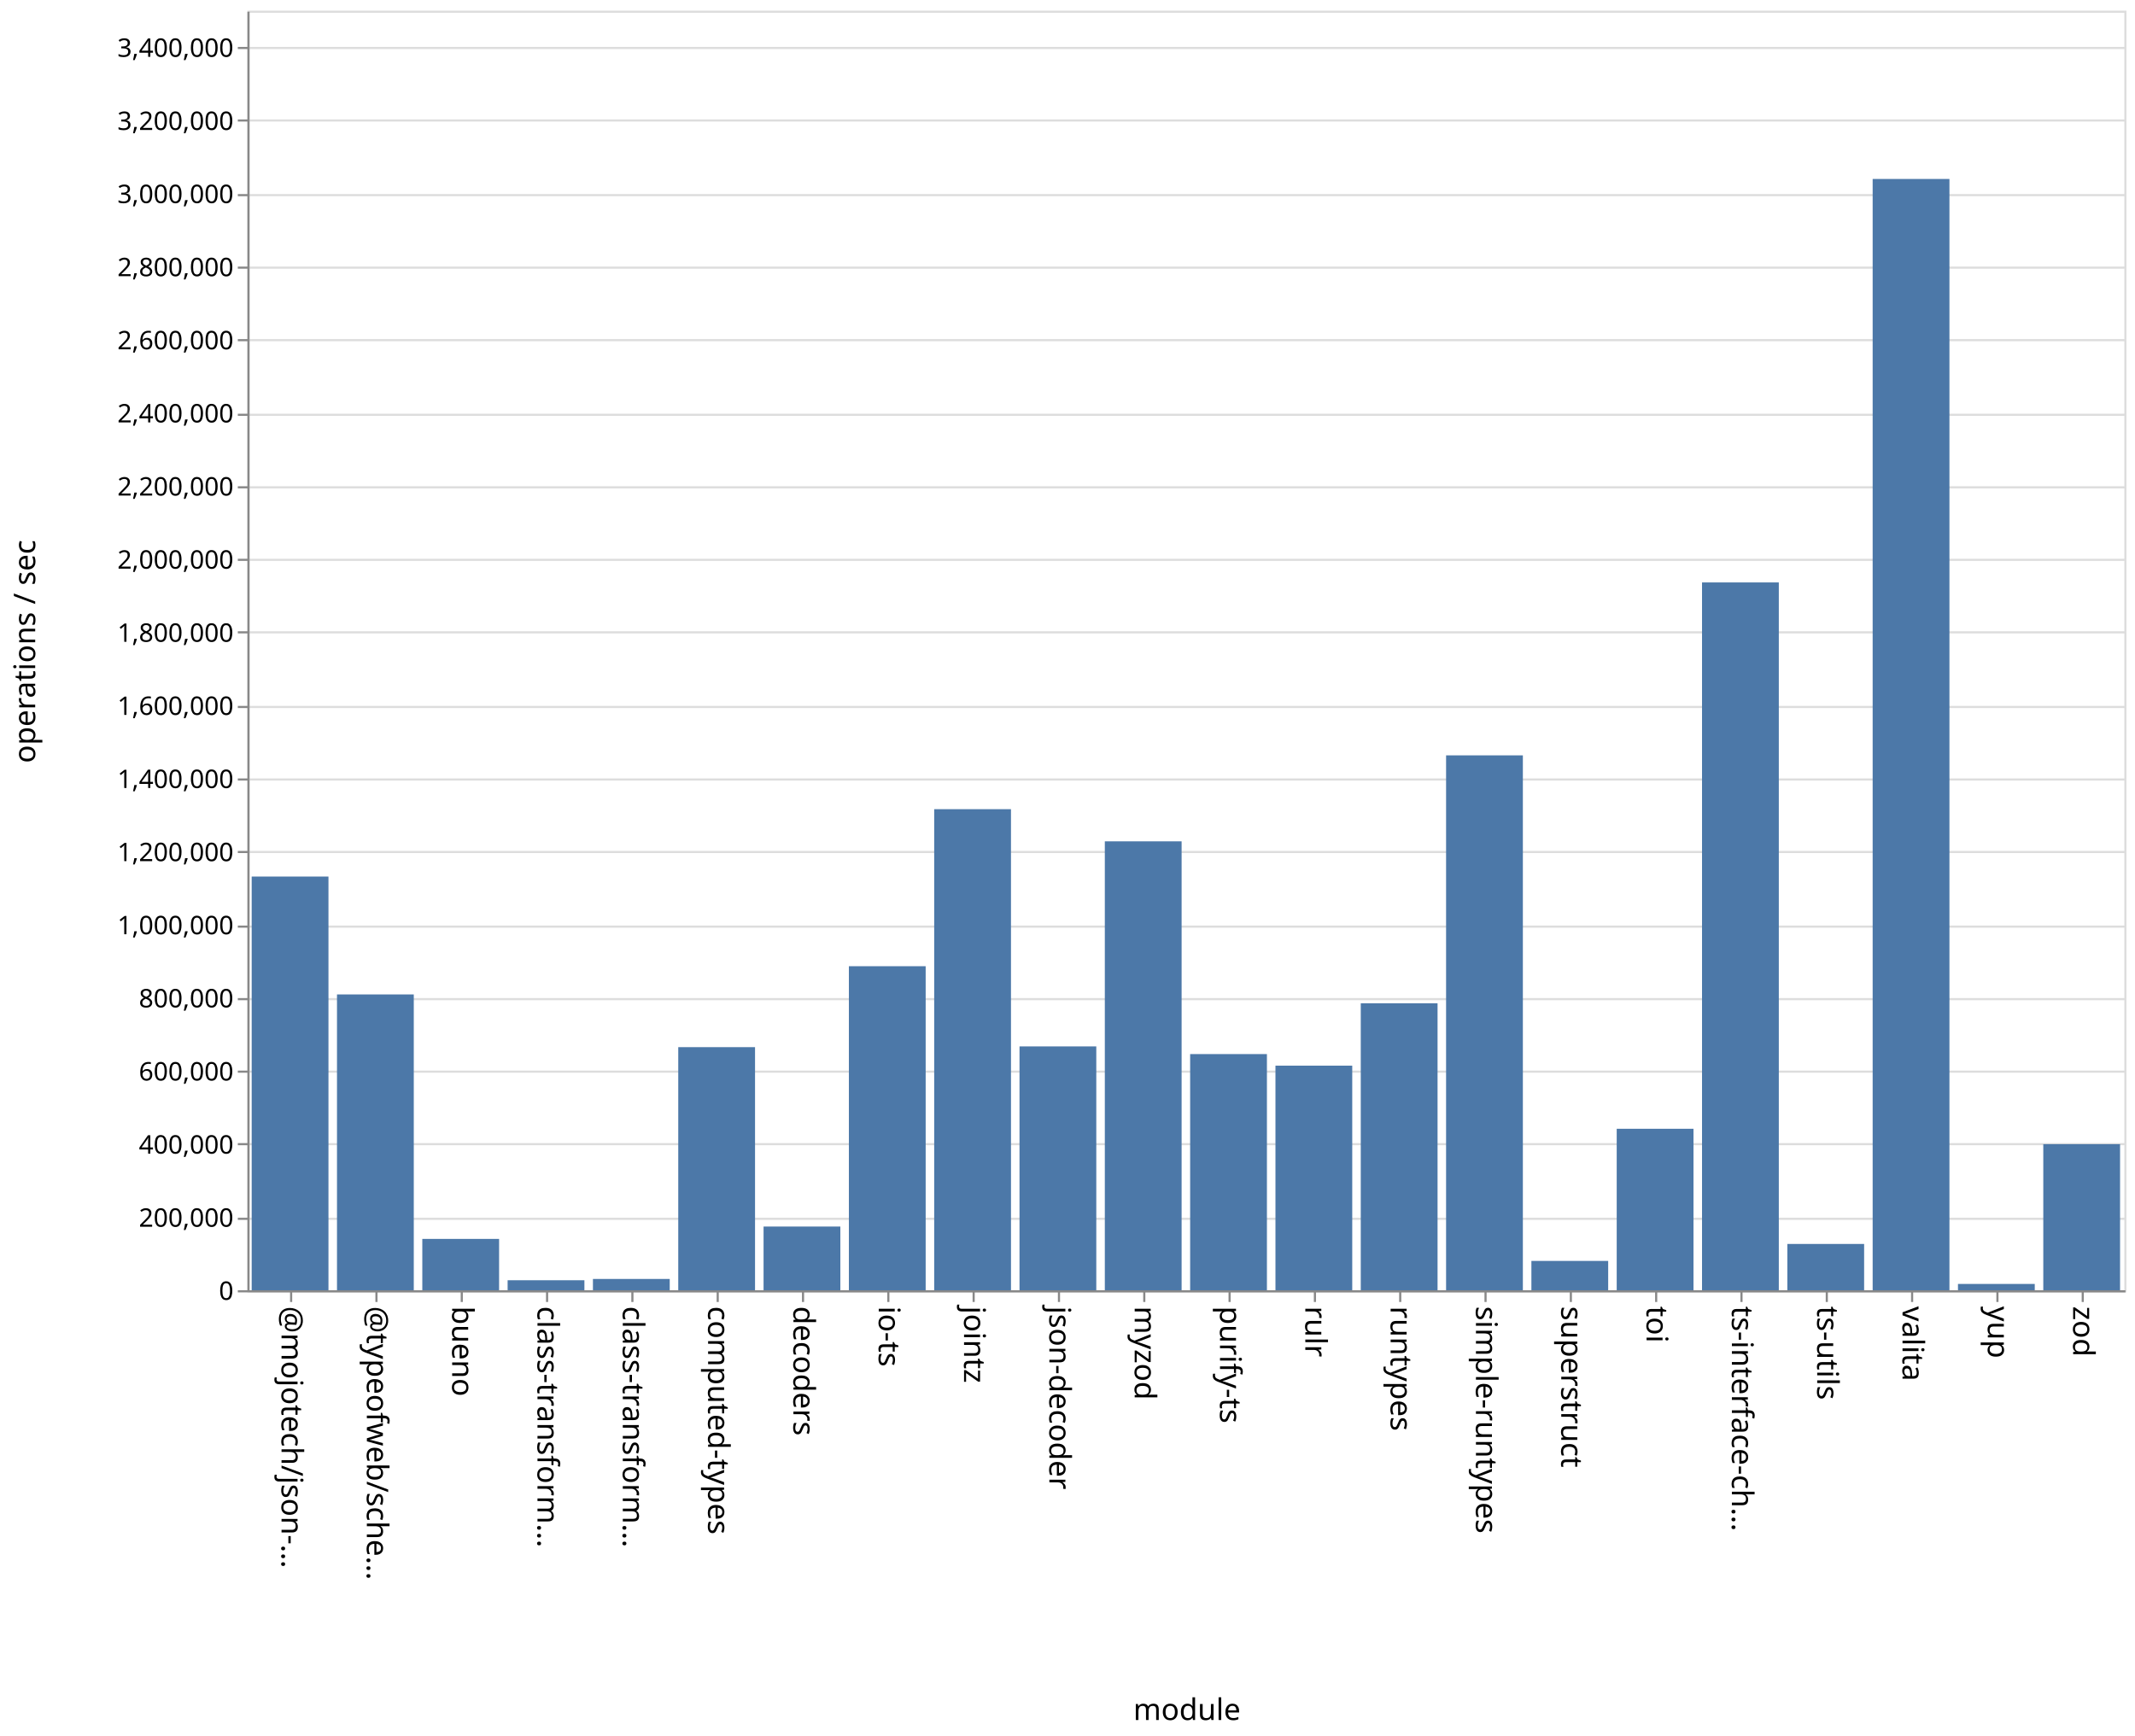
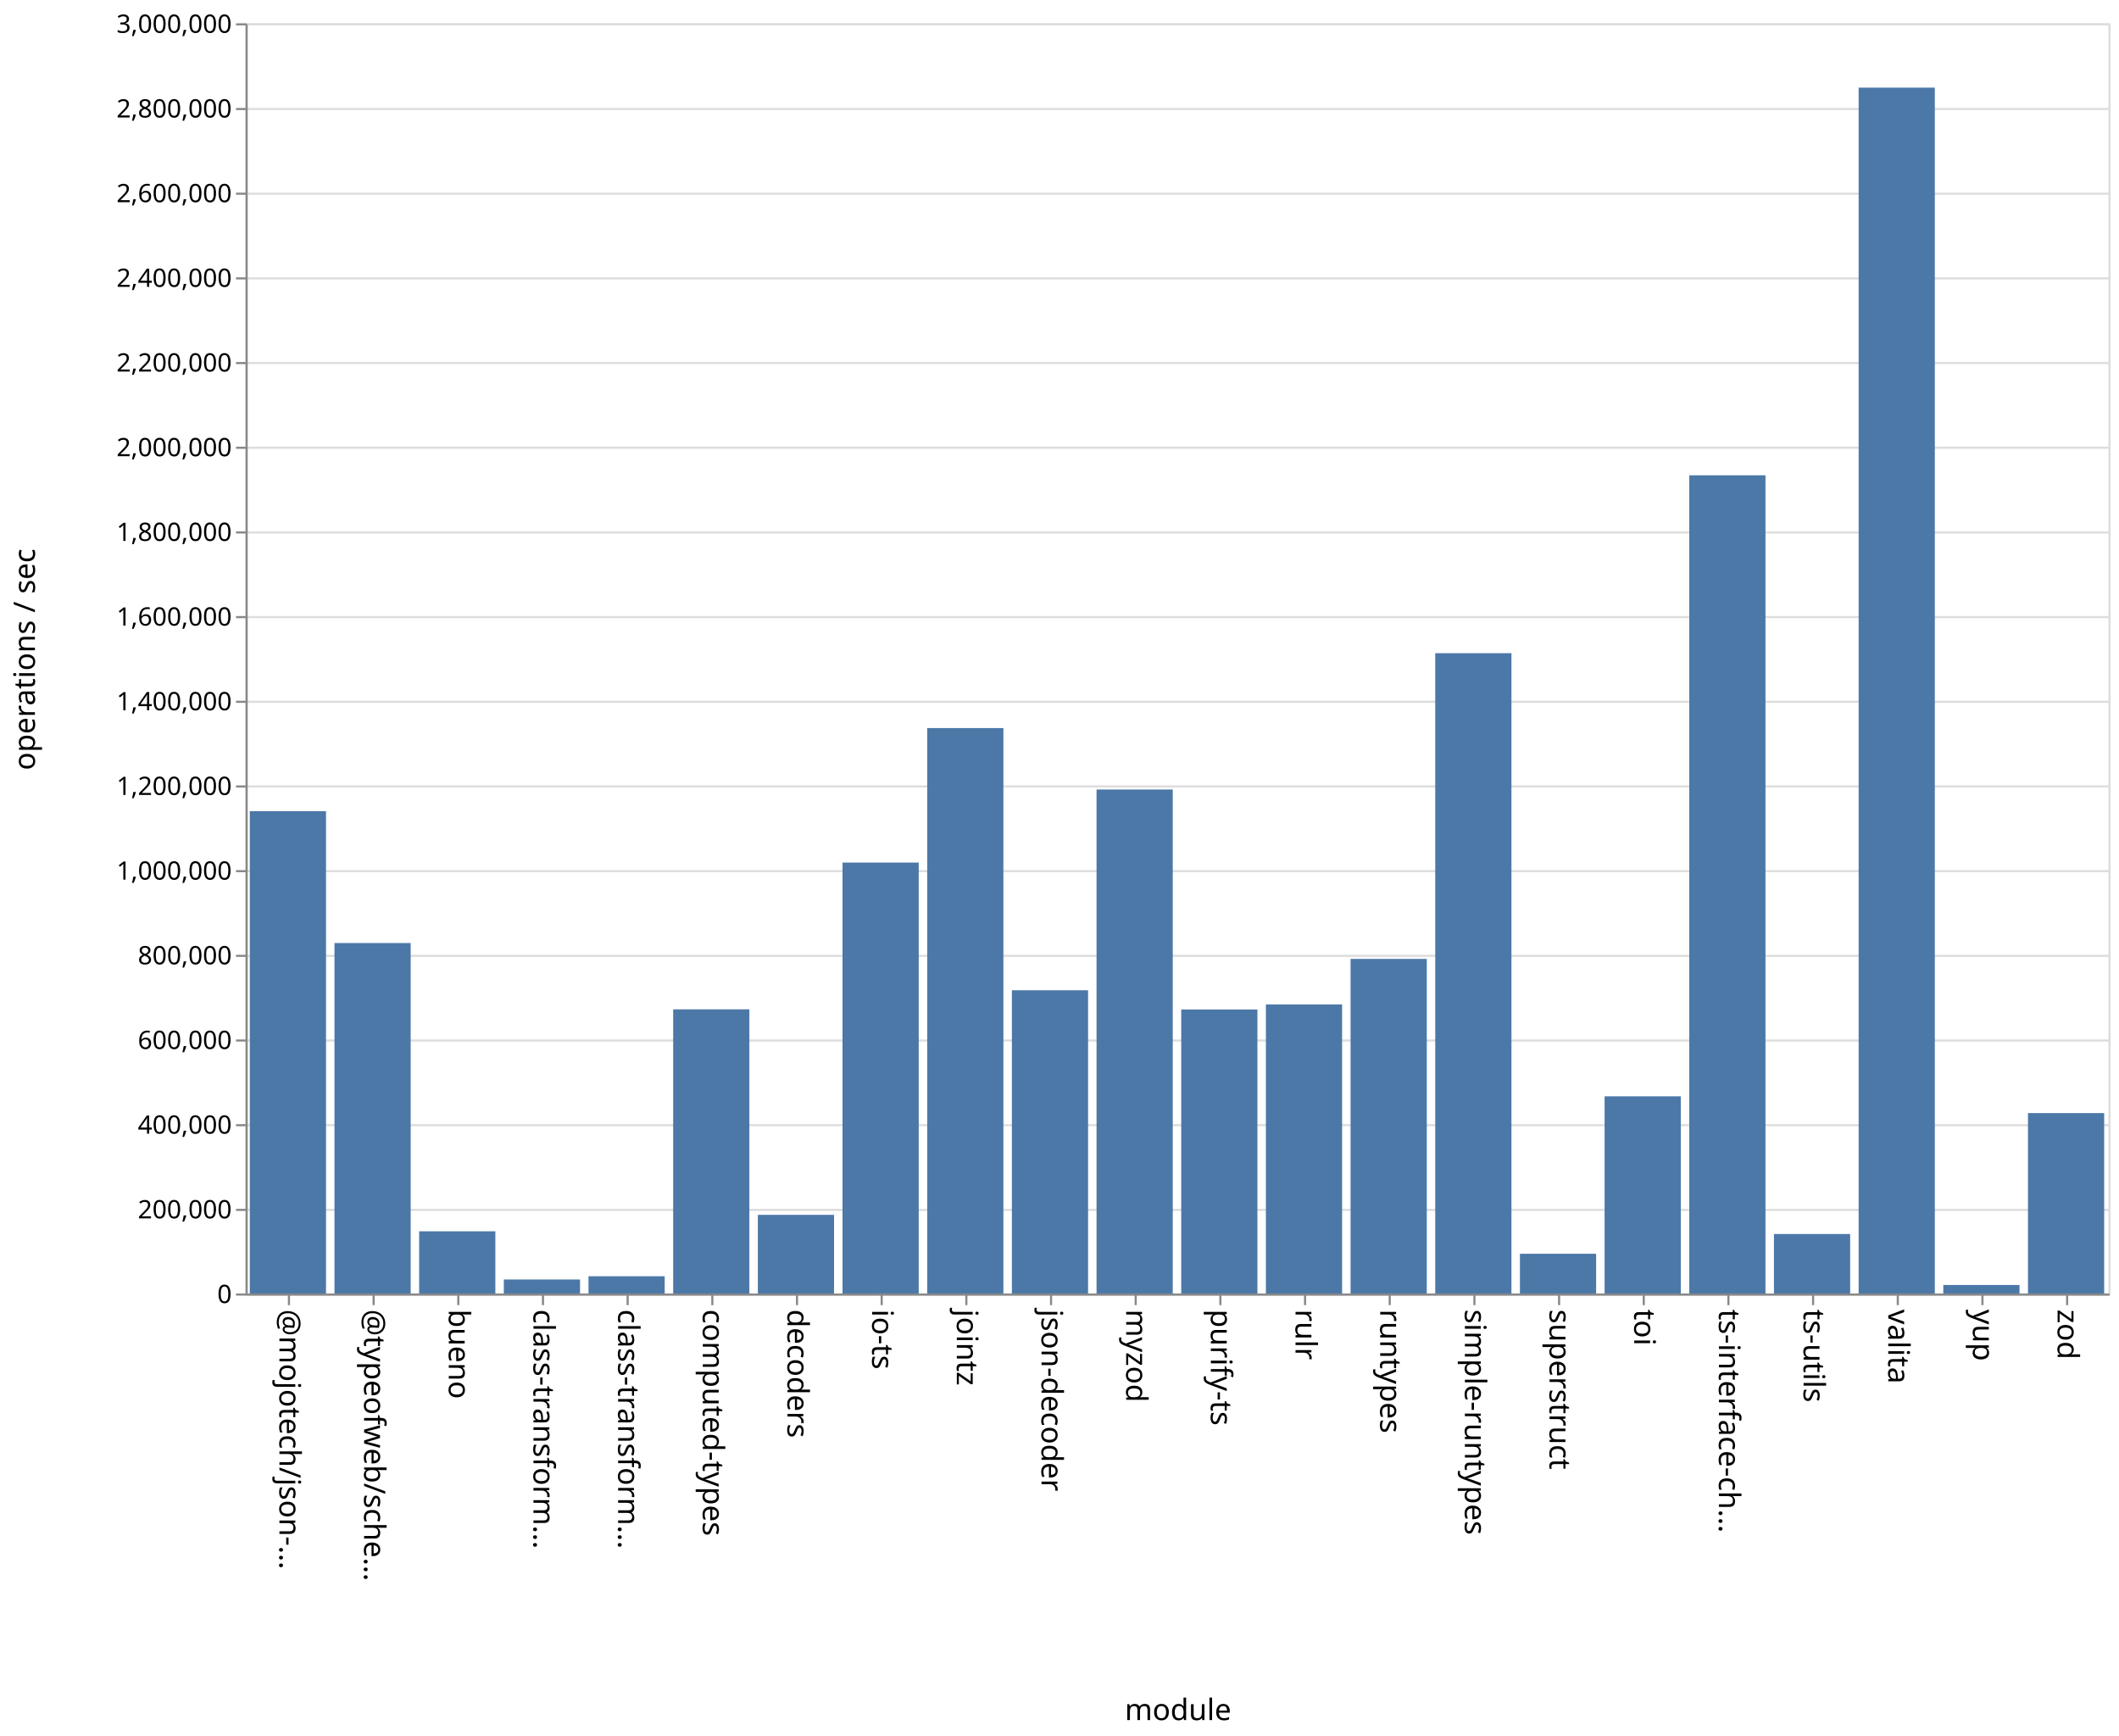
- <svg xmlns="http://www.w3.org/2000/svg" class="marks" width="1001" height="814">
-   <path fill="#fff" d="M0 0h1001v814H0z" />
+ <svg xmlns="http://www.w3.org/2000/svg" class="marks" width="1001" height="820">
+   <path fill="#fff" d="M0 0h1001v820H0z" />
  <g class="mark-group role-frame root" aria-roledescription="group mark container" fill="none" stroke-miterlimit="10">
-     <path class="background" aria-hidden="true" d="M116.5 5.5h880v600h-880Z" stroke="#ddd" />
-     <g class="mark-group role-axis" aria-roledescription="axis" aria-label="Y-axis for a linear scale with values from 0 to 3,500,000">
-       <path class="background" aria-hidden="true" d="M116.5 5.5Z" pointer-events="none" />
+     <path class="background" aria-hidden="true" d="M116.5 11.5h880v600h-880Z" stroke="#ddd" />
+     <g class="mark-group role-axis" aria-roledescription="axis" aria-label="Y-axis for a linear scale with values from 0 to 3,000,000">
+       <path class="background" aria-hidden="true" d="M116.5 11.5Z" pointer-events="none" />
      <g class="mark-rule role-axis-grid" pointer-events="none" stroke="#ddd">
-         <path d="M116.5 605.5h880M116.5 571.5h880M116.5 536.5h880M116.5 502.5h880M116.5 468.5h880M116.5 434.5h880M116.5 399.5h880M116.5 365.5h880M116.5 331.5h880M116.5 296.5h880M116.5 262.5h880M116.5 228.5h880M116.5 194.5h880M116.5 159.5h880M116.5 125.5h880M116.5 91.5h880M116.5 56.5h880M116.5 22.5h880" />
+         <path d="M116.5 611.5h880M116.5 571.5h880M116.5 531.5h880M116.5 491.5h880M116.5 451.5h880M116.5 411.5h880M116.5 371.5h880M116.5 331.5h880M116.5 291.5h880M116.5 251.5h880M116.5 211.5h880M116.5 171.5h880M116.5 131.5h880M116.5 91.5h880M116.5 51.5h880M116.5 11.5h880" />
      </g>
    </g>
    <g pointer-events="none" class="mark-group role-axis" aria-roledescription="axis" aria-label="X-axis titled 'module' for a discrete scale with 22 values: @mojotech/json-type-validation, @typeofweb/schema, bueno, class-transformer-validator-async, class-transformer-validator-sync, ending with zod">
-       <path class="background" aria-hidden="true" d="M116.5 605.5Z" />
+       <path class="background" aria-hidden="true" d="M116.5 611.5Z" />
      <g class="mark-rule role-axis-tick" stroke="#888">
-         <path d="M136.5 605.5v5M176.5 605.5v5M216.5 605.5v5M256.5 605.5v5M296.5 605.5v5M336.5 605.5v5M376.5 605.5v5M416.5 605.5v5M456.5 605.5v5M496.5 605.5v5M536.5 605.5v5M576.5 605.5v5M616.5 605.5v5M656.5 605.5v5M696.5 605.5v5M736.5 605.5v5M776.5 605.5v5M816.5 605.5v5M856.5 605.5v5M896.5 605.5v5M936.5 605.5v5M976.5 605.5v5" />
+         <path d="M136.5 611.5v5M176.5 611.5v5M216.5 611.5v5M256.5 611.5v5M296.5 611.5v5M336.5 611.5v5M376.5 611.5v5M416.5 611.5v5M456.5 611.5v5M496.5 611.5v5M536.5 611.5v5M576.5 611.5v5M616.5 611.5v5M656.5 611.5v5M696.5 611.5v5M736.5 611.5v5M776.5 611.5v5M816.5 611.5v5M856.5 611.5v5M896.5 611.5v5M936.5 611.5v5M976.5 611.5v5" />
      </g>
      <g class="mark-text role-axis-label" font-family="sans-serif" font-size="14" fill="#000">
-         <text transform="rotate(90 -240.25 372.25)">@mojotech/json-…</text>
-         <text transform="rotate(90 -220.25 392.25)">@typeofweb/sche…</text>
-         <text transform="rotate(90 -200.25 412.25)">bueno</text>
-         <text transform="rotate(90 -180.25 432.25)">class-transform…</text>
-         <text transform="rotate(90 -160.25 452.25)">class-transform…</text>
-         <text transform="rotate(90 -140.25 472.25)">computed-types</text>
-         <text transform="rotate(90 -120.25 492.25)">decoders</text>
-         <text transform="rotate(90 -100.25 512.25)">io-ts</text>
-         <text transform="rotate(90 -80.25 532.25)">jointz</text>
-         <text transform="rotate(90 -60.25 552.25)">json-decoder</text>
-         <text transform="rotate(90 -40.25 572.25)">myzod</text>
-         <text transform="rotate(90 -20.25 592.25)">purify-ts</text>
-         <text transform="rotate(90 -.25 612.25)">rulr</text>
-         <text transform="rotate(90 19.75 632.25)">runtypes</text>
-         <text transform="rotate(90 39.75 652.25)">simple-runtypes</text>
-         <text transform="rotate(90 59.75 672.25)">superstruct</text>
-         <text transform="rotate(90 79.75 692.25)">toi</text>
-         <text transform="rotate(90 99.75 712.25)">ts-interface-ch…</text>
-         <text transform="rotate(90 119.75 732.25)">ts-utils</text>
-         <text transform="rotate(90 139.75 752.25)">valita</text>
-         <text transform="rotate(90 159.75 772.25)">yup</text>
-         <text transform="rotate(90 179.75 792.25)">zod</text>
+         <text transform="rotate(90 -243.25 375.25)">@mojotech/json-…</text>
+         <text transform="rotate(90 -223.25 395.25)">@typeofweb/sche…</text>
+         <text transform="rotate(90 -203.25 415.25)">bueno</text>
+         <text transform="rotate(90 -183.25 435.25)">class-transform…</text>
+         <text transform="rotate(90 -163.25 455.25)">class-transform…</text>
+         <text transform="rotate(90 -143.25 475.25)">computed-types</text>
+         <text transform="rotate(90 -123.25 495.25)">decoders</text>
+         <text transform="rotate(90 -103.25 515.25)">io-ts</text>
+         <text transform="rotate(90 -83.25 535.25)">jointz</text>
+         <text transform="rotate(90 -63.25 555.25)">json-decoder</text>
+         <text transform="rotate(90 -43.25 575.25)">myzod</text>
+         <text transform="rotate(90 -23.25 595.25)">purify-ts</text>
+         <text transform="rotate(90 -3.25 615.25)">rulr</text>
+         <text transform="rotate(90 16.75 635.25)">runtypes</text>
+         <text transform="rotate(90 36.75 655.25)">simple-runtypes</text>
+         <text transform="rotate(90 56.75 675.25)">superstruct</text>
+         <text transform="rotate(90 76.75 695.25)">toi</text>
+         <text transform="rotate(90 96.75 715.25)">ts-interface-ch…</text>
+         <text transform="rotate(90 116.75 735.25)">ts-utils</text>
+         <text transform="rotate(90 136.75 755.25)">valita</text>
+         <text transform="rotate(90 156.75 775.25)">yup</text>
+         <text transform="rotate(90 176.75 795.25)">zod</text>
      </g>
-       <path stroke="#888" d="M116.5 605.5h880" class="mark-rule role-axis-domain" />
-       <text text-anchor="middle" transform="translate(556.5 806.5)" font-family="sans-serif" font-size="14" fill="#000" class="mark-text role-axis-title">module</text>
+       <path stroke="#888" d="M116.5 611.5h880" class="mark-rule role-axis-domain" />
+       <text text-anchor="middle" transform="translate(556.5 812.5)" font-family="sans-serif" font-size="14" fill="#000" class="mark-text role-axis-title">module</text>
    </g>
-     <g pointer-events="none" class="mark-group role-axis" aria-roledescription="axis" aria-label="Y-axis titled 'operations / sec' for a linear scale with values from 0 to 3,500,000">
-       <path class="background" aria-hidden="true" d="M116.5 5.5Z" />
+     <g pointer-events="none" class="mark-group role-axis" aria-roledescription="axis" aria-label="Y-axis titled 'operations / sec' for a linear scale with values from 0 to 3,000,000">
+       <path class="background" aria-hidden="true" d="M116.5 11.5Z" />
      <g class="mark-rule role-axis-tick" stroke="#888">
-         <path d="M116.5 605.5h-5M116.5 571.5h-5M116.5 536.5h-5M116.5 502.5h-5M116.5 468.5h-5M116.5 434.5h-5M116.5 399.5h-5M116.5 365.5h-5M116.5 331.5h-5M116.5 296.5h-5M116.5 262.5h-5M116.5 228.5h-5M116.5 194.5h-5M116.5 159.5h-5M116.5 125.5h-5M116.5 91.5h-5M116.5 56.5h-5M116.5 22.5h-5" />
+         <path d="M116.5 611.5h-5M116.5 571.5h-5M116.5 531.5h-5M116.5 491.5h-5M116.5 451.5h-5M116.5 411.5h-5M116.5 371.5h-5M116.5 331.5h-5M116.5 291.5h-5M116.5 251.5h-5M116.5 211.5h-5M116.5 171.5h-5M116.5 131.5h-5M116.5 91.5h-5M116.5 51.5h-5M116.5 11.5h-5" />
      </g>
      <g class="mark-text role-axis-label" text-anchor="end" font-family="sans-serif" font-size="12" fill="#000">
-         <text transform="translate(109.5 609.5)">0</text>
-         <text transform="translate(109.5 575.214)">200,000</text>
-         <text transform="translate(109.5 540.929)">400,000</text>
-         <text transform="translate(109.5 506.643)">600,000</text>
-         <text transform="translate(109.5 472.357)">800,000</text>
-         <text transform="translate(109.5 438.071)">1,000,000</text>
-         <text transform="translate(109.5 403.786)">1,200,000</text>
-         <text transform="translate(109.5 369.5)">1,400,000</text>
-         <text transform="translate(109.5 335.214)">1,600,000</text>
-         <text transform="translate(109.5 300.929)">1,800,000</text>
-         <text transform="translate(109.5 266.643)">2,000,000</text>
-         <text transform="translate(109.5 232.357)">2,200,000</text>
-         <text transform="translate(109.5 198.071)">2,400,000</text>
-         <text transform="translate(109.5 163.786)">2,600,000</text>
-         <text transform="translate(109.5 129.5)">2,800,000</text>
-         <text transform="translate(109.5 95.214)">3,000,000</text>
-         <text transform="translate(109.5 60.929)">3,200,000</text>
-         <text transform="translate(109.5 26.643)">3,400,000</text>
+         <text transform="translate(109.5 615.5)">0</text>
+         <text transform="translate(109.5 575.5)">200,000</text>
+         <text transform="translate(109.5 535.5)">400,000</text>
+         <text transform="translate(109.5 495.5)">600,000</text>
+         <text transform="translate(109.5 455.5)">800,000</text>
+         <text transform="translate(109.5 415.5)">1,000,000</text>
+         <text transform="translate(109.5 375.5)">1,200,000</text>
+         <text transform="translate(109.5 335.5)">1,400,000</text>
+         <text transform="translate(109.5 295.5)">1,600,000</text>
+         <text transform="translate(109.5 255.5)">1,800,000</text>
+         <text transform="translate(109.5 215.5)">2,000,000</text>
+         <text transform="translate(109.5 175.5)">2,200,000</text>
+         <text transform="translate(109.5 135.5)">2,400,000</text>
+         <text transform="translate(109.5 95.5)">2,600,000</text>
+         <text transform="translate(109.5 55.5)">2,800,000</text>
+         <text transform="translate(109.5 15.5)">3,000,000</text>
      </g>
-       <path stroke="#888" d="M116.5 605.5V5.5" class="mark-rule role-axis-domain" />
-       <text text-anchor="middle" transform="rotate(-90 161 144.5)" font-family="sans-serif" font-size="14" fill="#000" class="mark-text role-axis-title">operations / sec</text>
+       <path stroke="#888" d="M116.5 611.5v-600" class="mark-rule role-axis-domain" />
+       <text text-anchor="middle" transform="rotate(-90 164 147.5)" font-family="sans-serif" font-size="14" fill="#000" class="mark-text role-axis-title">operations / sec</text>
    </g>
    <g class="mark-rect role-mark marks" aria-roledescription="rect mark container" fill="#4c78a8">
-       <path d="M198 580.923h36V605h-36ZM238 600.309h36V605h-36ZM278 599.702h36V605h-36ZM318 491.008h36V605h-36ZM358 575.128h36V605h-36ZM398 453.059h36V605h-36ZM438 379.426h36V605h-36ZM478 490.661h36V605h-36ZM118 411.013h36V605h-36ZM518 394.505h36V605h-36ZM558 494.26h36V605h-36ZM598 499.68h36V605h-36ZM638 470.436h36V605h-36ZM678 354.19h36V605h-36ZM718 591.247h36V605h-36ZM758 529.282h36V605h-36ZM798 273.104h36V605h-36ZM838 583.29h36V605h-36ZM158 466.293h36V605h-36ZM878 83.916h36V605h-36ZM918 602.042h36V605h-36ZM958 536.499h36V605h-36Z" />
+       <path d="M198 581.617h36V611h-36ZM238 604.387h36V611h-36ZM278 602.853h36V611h-36ZM318 476.776h36V611h-36ZM358 573.848h36V611h-36ZM398 407.44h36V611h-36ZM438 343.912h36V611h-36ZM478 467.762h36V611h-36ZM118 383.165h36V611h-36ZM518 372.937h36V611h-36ZM558 476.846h36V611h-36ZM598 474.465h36V611h-36ZM638 452.947h36V611h-36ZM678 308.542h36V611h-36ZM718 592.221h36V611h-36ZM758 517.859h36V611h-36ZM798 224.517h36V611h-36ZM838 582.901h36V611h-36ZM158 445.456h36V611h-36ZM878 41.398h36V611h-36ZM918 606.98h36V611h-36ZM958 525.782h36V611h-36Z" />
    </g>
  </g>
</svg>
